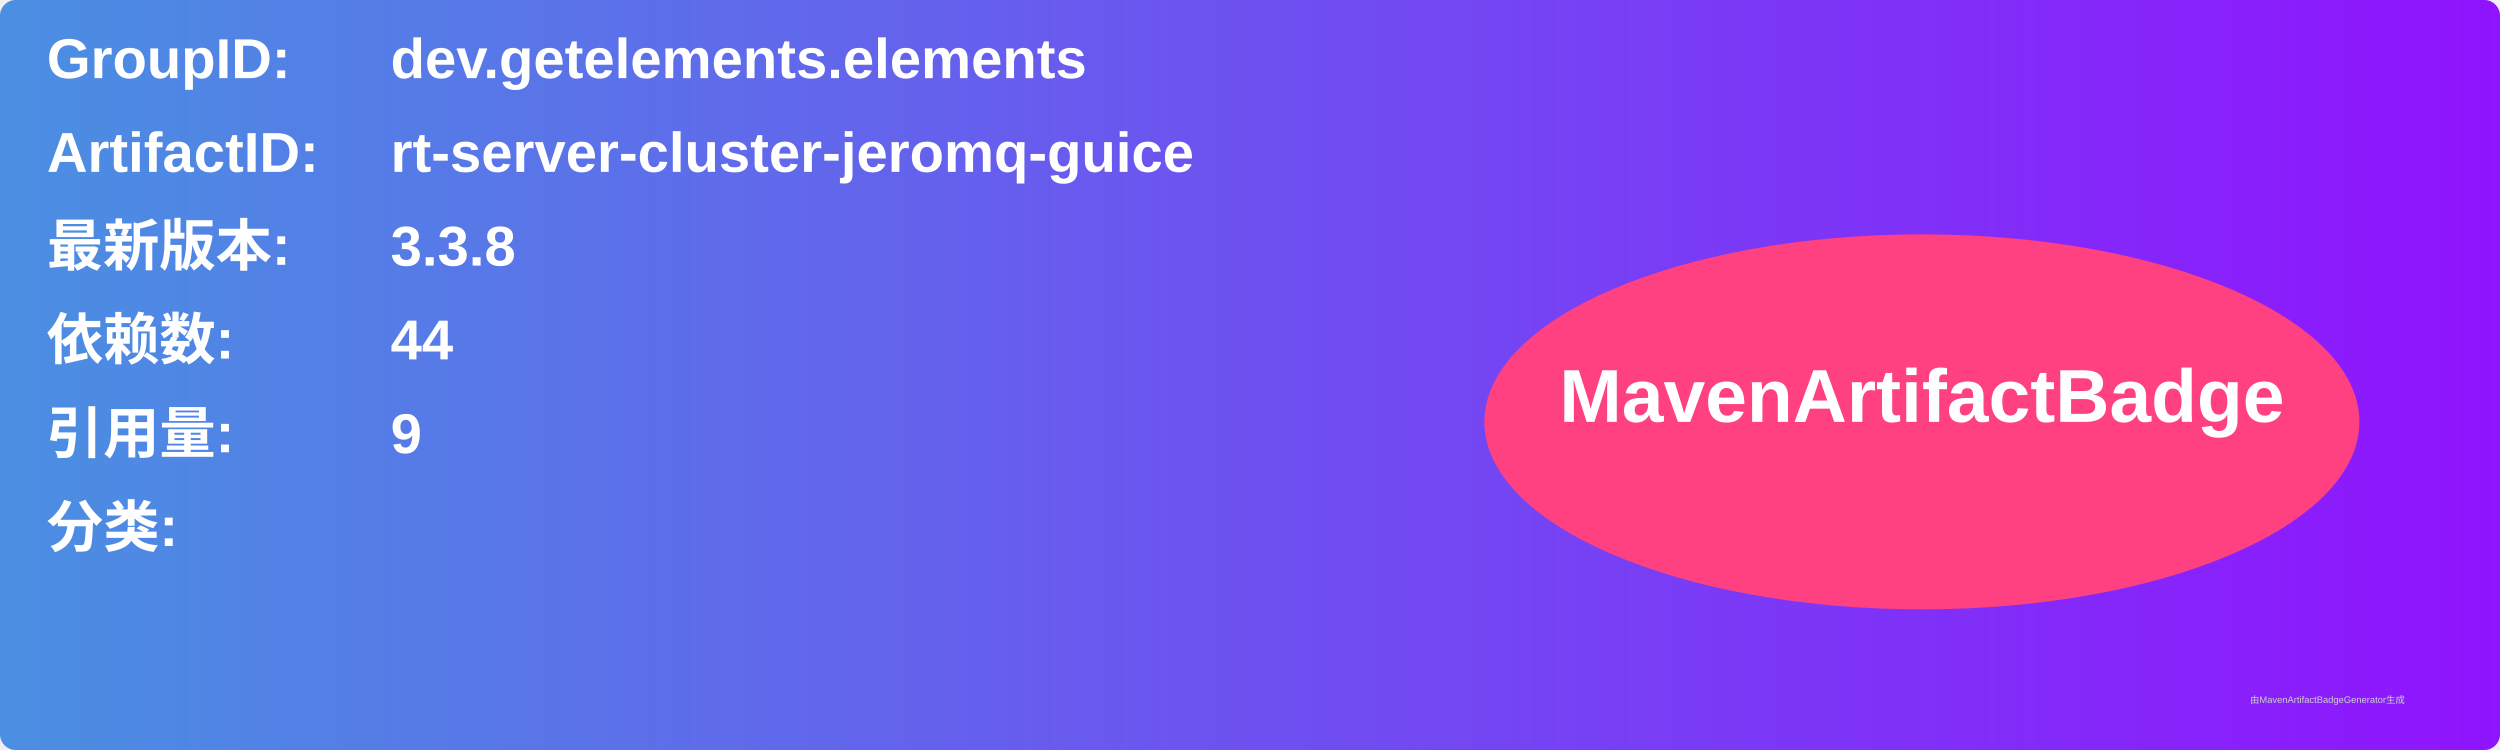
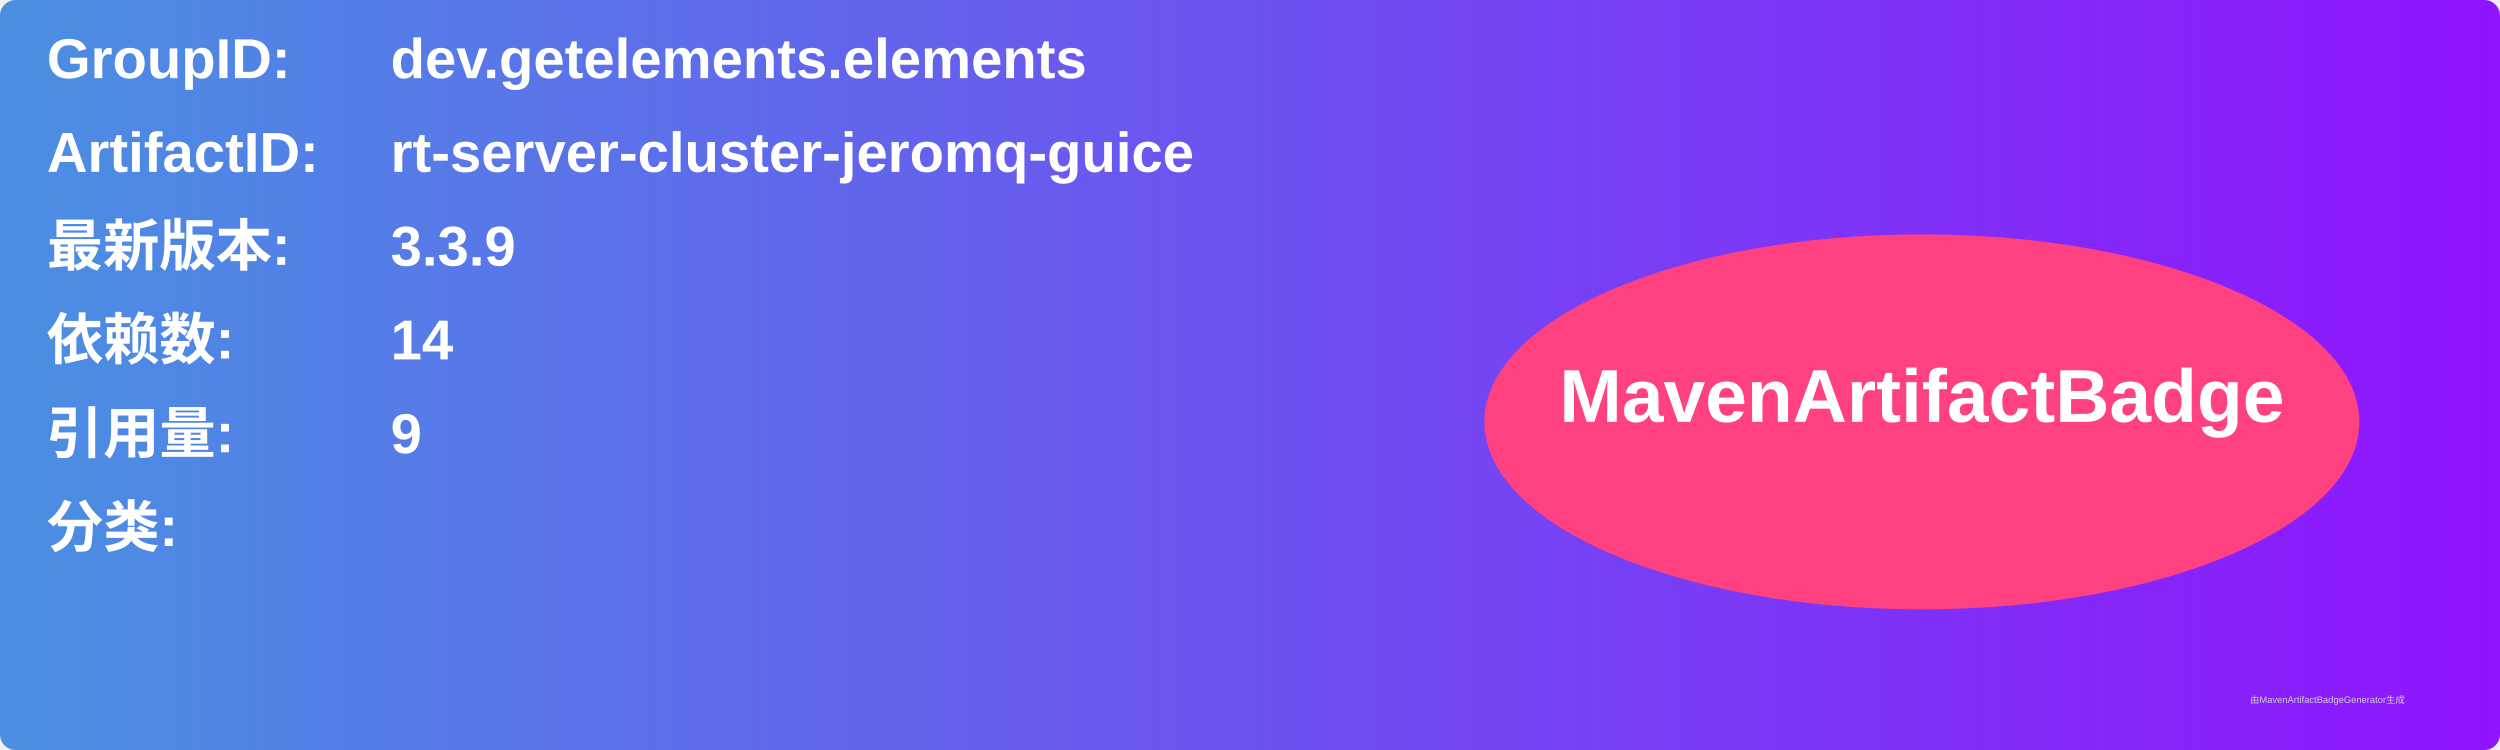
<svg xmlns="http://www.w3.org/2000/svg" width="800" height="240" viewBox="0 0 800 240">
  <linearGradient id="grad" x1="0%" y1="0%" x2="100%" y2="0%">
    <stop offset="0%" stop-color="#4a90e2" />
    <stop offset="100%" stop-color="#9013fe" />
  </linearGradient>
  <rect width="100%" height="100%" rx="5" ry="5" fill="url(#grad)" />
  <g transform="translate(15, 15)">
    <text x="0" y="10" font-family="Arial" font-size="18" fill="white" font-weight="bold" width="260">GroupID:</text>
    <text x="110" y="10" font-family="Arial" font-size="18" fill="white" font-weight="bold" width="460">dev.getelements.elements</text>
    <text x="0" y="40" font-family="Arial" font-size="18" fill="white" font-weight="bold" width="260">ArtifactID:</text>
    <text x="110" y="40" font-family="Arial" font-size="18" fill="white" font-weight="bold" width="460">rt-server-cluster-jeromq-guice</text>
    <text x="0" y="70" font-family="Arial" font-size="18" fill="white" font-weight="bold">最新版本:</text>
    <text x="110" y="70" font-family="Arial" font-size="18" fill="white" font-weight="bold">
-       <tspan font-weight="bold">3.3.8</tspan>
+       <tspan font-weight="bold">3.3.9</tspan>
    </text>
    <text x="0" y="100" font-family="Arial" font-size="18" fill="white" font-weight="bold">依赖数: </text>
    <text x="110" y="100" font-family="Arial" font-size="18" fill="white">
-       <tspan font-weight="bold">44</tspan>
+       <tspan font-weight="bold">14</tspan>
    </text>
    <text x="0" y="130" font-family="Arial" font-size="18" fill="white" font-weight="bold">引用量: </text>
    <text x="110" y="130" font-family="Arial" font-size="18" fill="white">
      <tspan font-weight="bold">9</tspan>
    </text>
    <text x="0" y="160" font-family="Arial" font-size="18" fill="white" font-weight="bold">分类:</text>
    <text x="10" y="190" font-family="Arial" font-size="10" fill="white">
      <tspan font-weight="bold" />
    </text>
    <ellipse cx="600" cy="120" rx="140" ry="60" fill="#ff4081" />
    <text x="600" y="120" text-anchor="middle" font-family="Arial" font-size="24" fill="white" font-weight="bold">MavenArtifactBadge</text>
  </g>
  <text x="720" y="225" font-family="Arial" font-size="3" fill="#d0d0d0">由MavenArtifactBadgeGenerator生成</text>
</svg>
